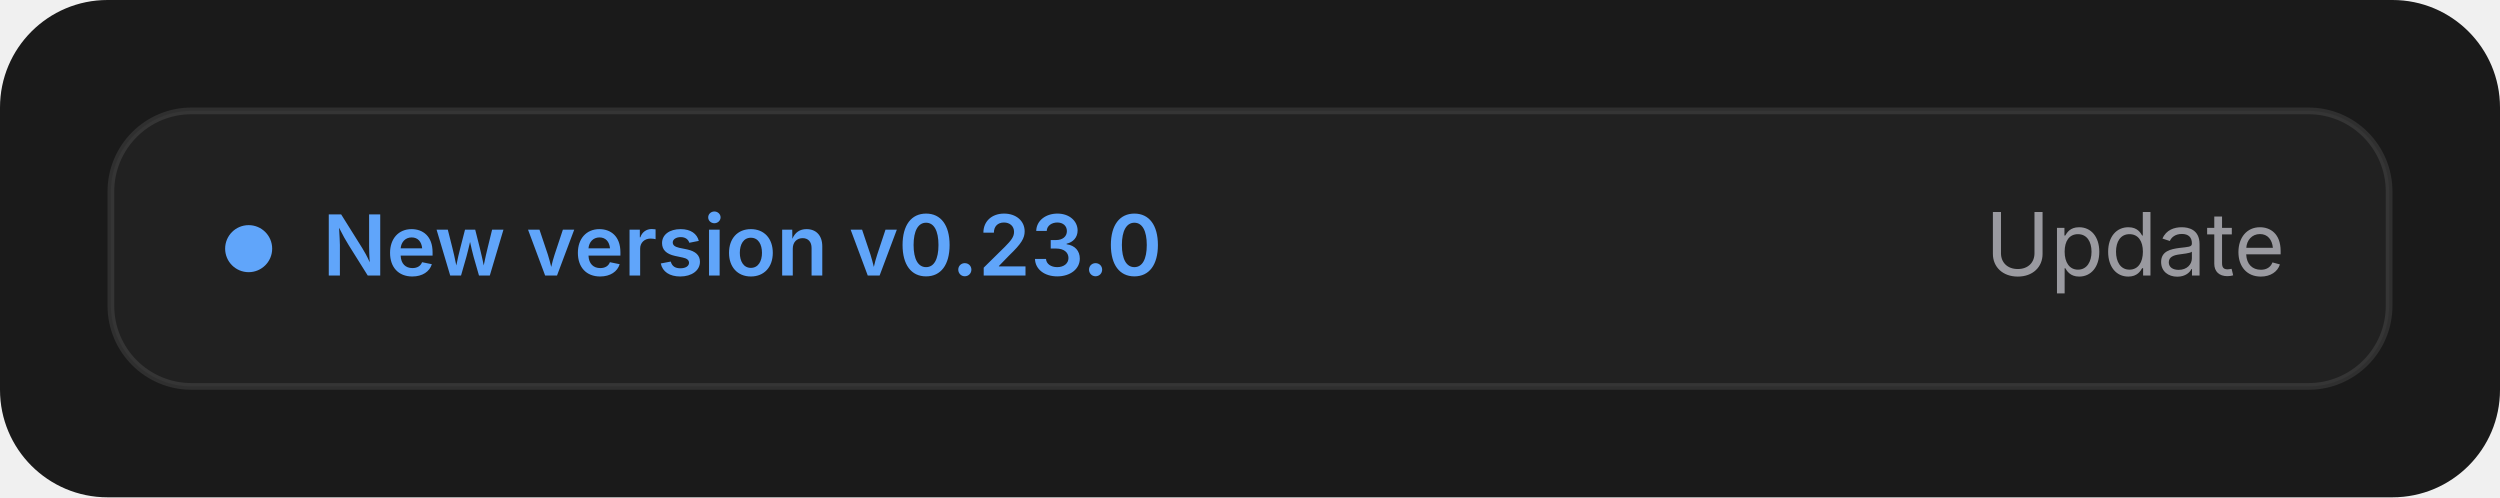
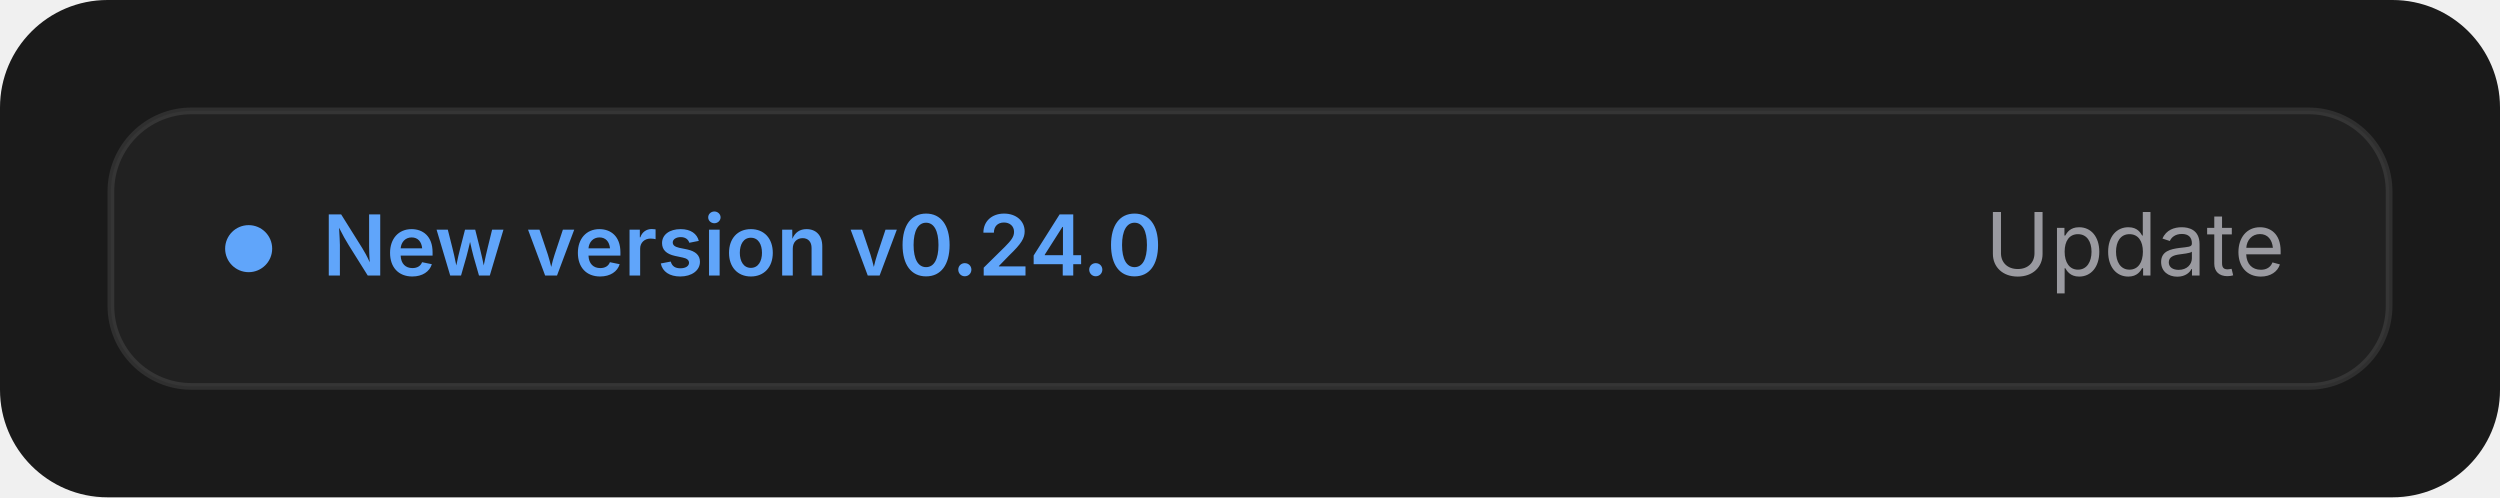
<svg xmlns="http://www.w3.org/2000/svg" width="372" height="74" viewBox="0 0 372 74">
  <rect width="100%" height="100%" rx="16" fill="#1a1a1a" />
  <rect x="16.5" y="16.5" width="339" height="41" rx="12" fill="#ffffff" fill-opacity=".035" stroke="#ffffff" stroke-opacity=".09" />
  <svg x="32" y="28" width="238" height="18" overflow="visible">
    <style>
  text { font-family: -apple-system, BlinkMacSystemFont, 'SF Pro Text', 'Inter', system-ui, sans-serif; }
  .card { fill: #ffffff; fill-opacity: .035; stroke: #ffffff; stroke-opacity: .09; }
  .track { stroke: #ffffff; stroke-opacity: .08; fill: none; }
  .trackfill { fill: #ffffff; fill-opacity: .08; }
  .t1 { fill: #f2f2f2; } .t2 { fill: #9a9aa0; } .t3 { fill: #6e6e74; }
  .green { color: #4ade80; } .amber { color: #fbbf24; } .red { color: #f87171; } .blue { color: #60a5fa; }
  .violet { color: #a78bfa; } .teal { color: #2dd4bf; } .slate { color: #9aa4b2; } .gold { color: #facc15; }
  .up { fill: #4ade80; }
  @media (prefers-color-scheme: light) {
    .card { fill: #000000; fill-opacity: .025; stroke: #000000; stroke-opacity: .1; }
    .track { stroke: #000000; stroke-opacity: .08; } .trackfill { fill: #000000; fill-opacity: .08; }
    .t1 { fill: #1c1c1e; } .t2 { fill: #6b6b70; } .t3 { fill: #8e8e93; }
    .green { color: #16a34a; } .amber { color: #d97706; } .red { color: #dc2626; } .blue { color: #2563eb; }
    .up { fill: #16a34a; }
  }
</style>
    <circle cx="5" cy="9" r="3.5" fill="#60a5fa" />
-     <text x="16" y="13" font-size="12.5" font-weight="600" fill="#60a5fa">New version v0.23.0</text>
+     <text x="16" y="13" font-size="12.5" font-weight="600" fill="#60a5fa">New version v0.24.0</text>
  </svg>
  <text x="340" y="41" text-anchor="end" font-family="-apple-system, BlinkMacSystemFont, 'SF Pro Text', system-ui, sans-serif" font-size="13" fill="#9a9aa0">Update</text>
</svg>
